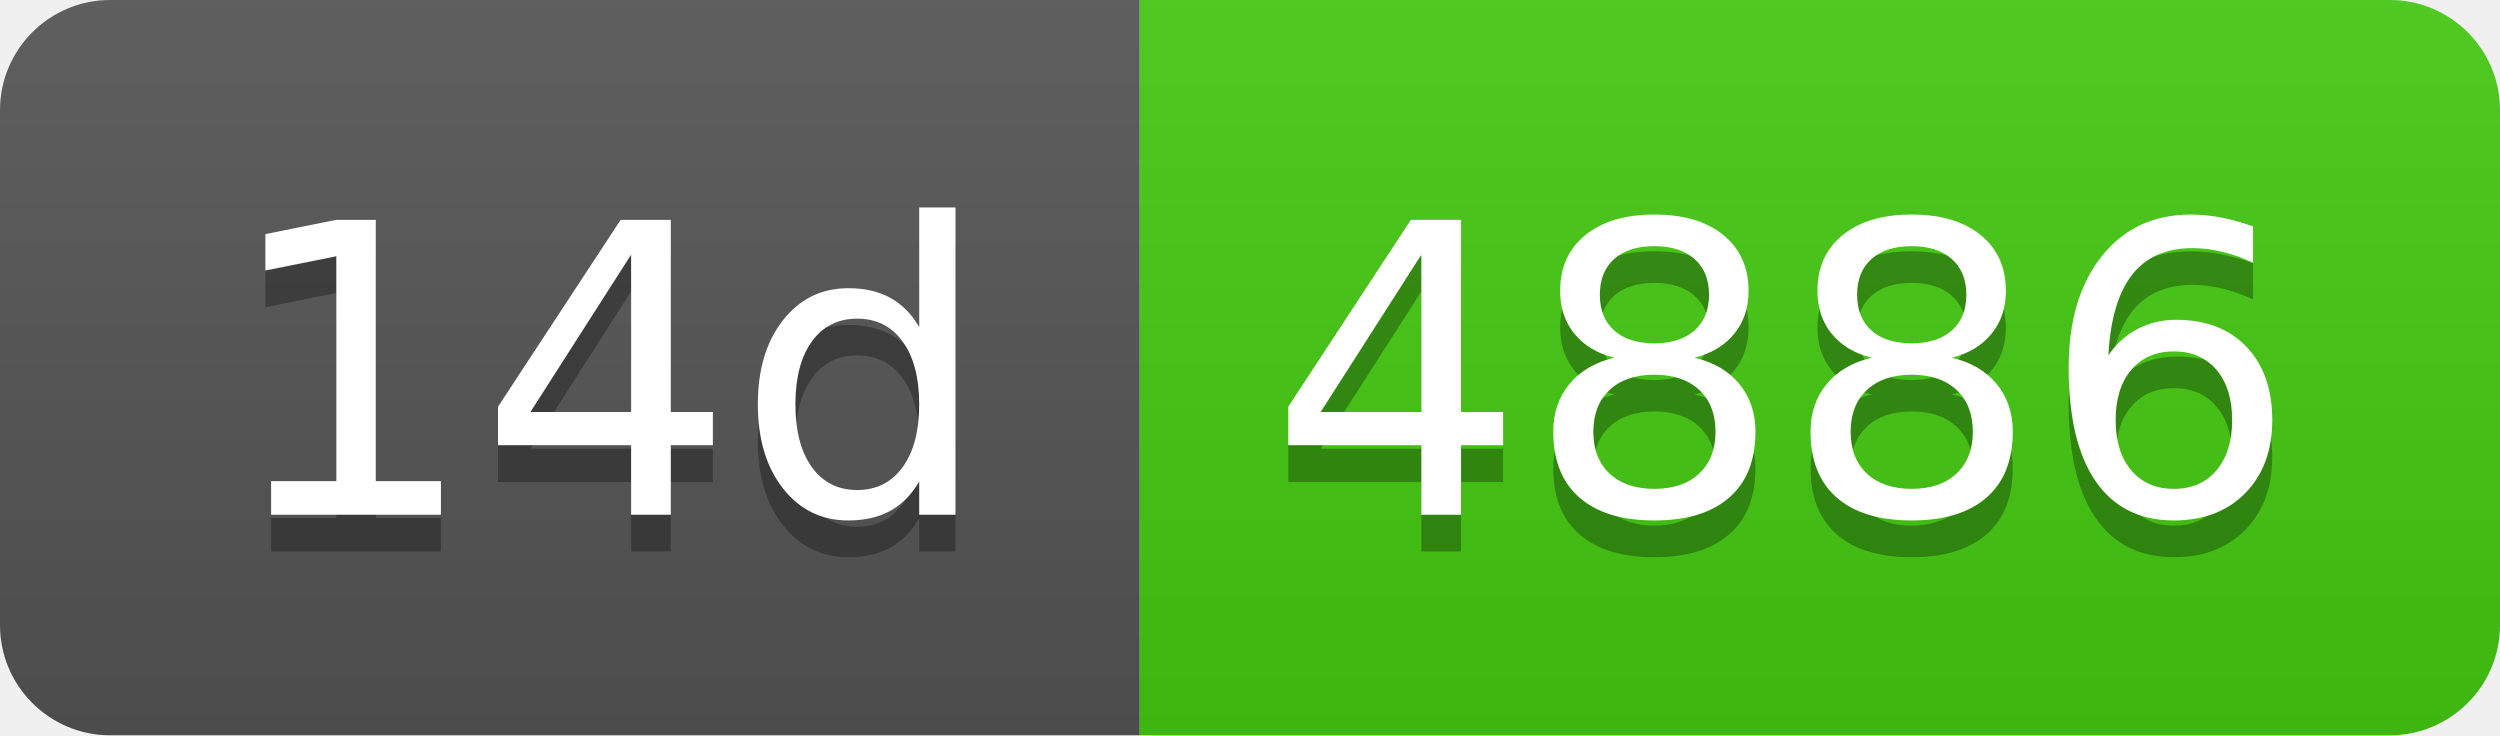
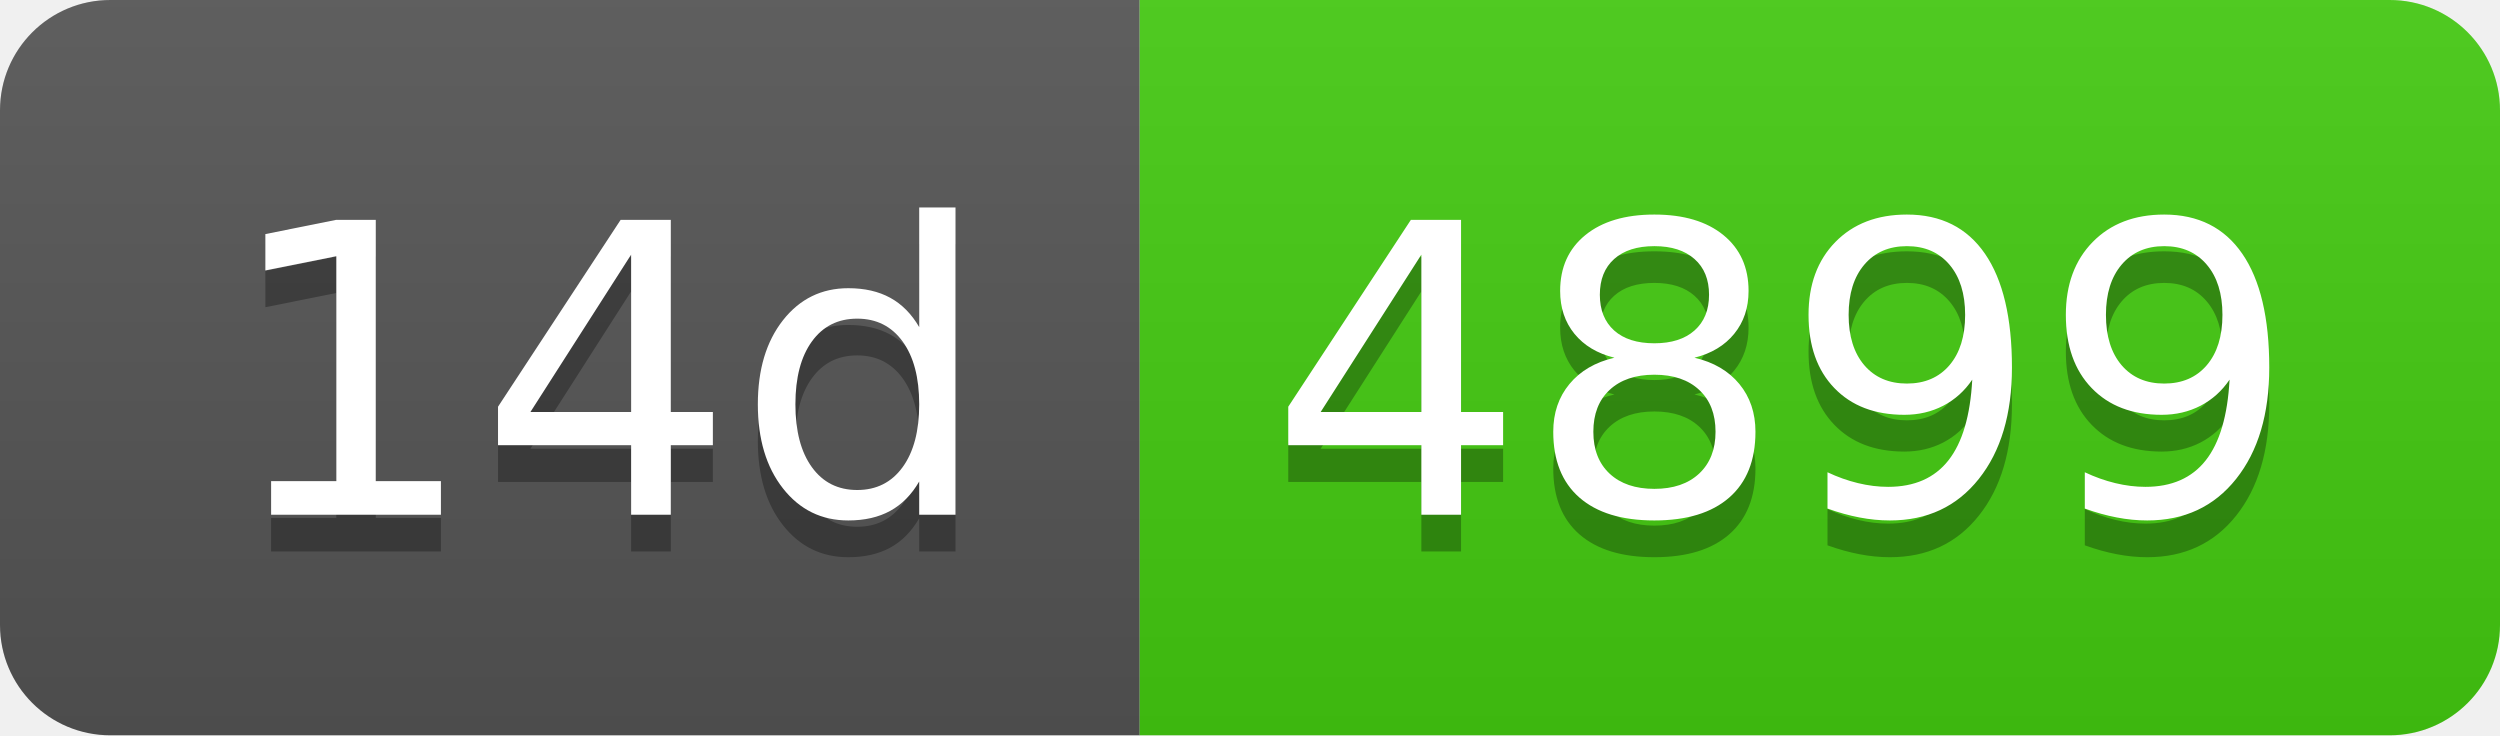
- <svg xmlns="http://www.w3.org/2000/svg" width="68" height="20" role="img" aria-label="14d: 4886">
+ <svg xmlns="http://www.w3.org/2000/svg" width="68" height="20" role="img" aria-label="14d: 4899">
  <linearGradient id="s" x2="0" y2="100%">
    <stop offset="0" stop-color="#bbb" stop-opacity=".1" />
    <stop offset="1" stop-opacity=".1" />
  </linearGradient>
  <clipPath id="r">
    <rect width="68" height="20" rx="3" fill="#fff" />
  </clipPath>
  <g clip-path="url(#r)">
    <rect width="31" height="20" fill="#555" />
    <rect x="31" width="37" height="20" fill="#4c1" />
    <rect width="68" height="20" fill="url(#s)" />
  </g>
  <g fill="#fff" text-anchor="middle" font-family="Verdana,Geneva,DejaVu Sans,sans-serif" text-rendering="geometricPrecision" font-size="110">
    <text aria-hidden="true" x="165" y="150" fill="#010101" fill-opacity=".3" transform="scale(.1)" textLength="210">14d</text>
    <text x="165" y="140" transform="scale(.1)" fill="#fff" textLength="210">14d</text>
-     <text aria-hidden="true" x="485" y="150" fill="#010101" fill-opacity=".3" transform="scale(.1)" textLength="270">4886</text>
-     <text x="485" y="140" transform="scale(.1)" fill="#fff" textLength="270">4886</text>
+     <text aria-hidden="true" x="485" y="150" fill="#010101" fill-opacity=".3" transform="scale(.1)" textLength="270">4899</text>
+     <text x="485" y="140" transform="scale(.1)" fill="#fff" textLength="270">4899</text>
  </g>
</svg>
